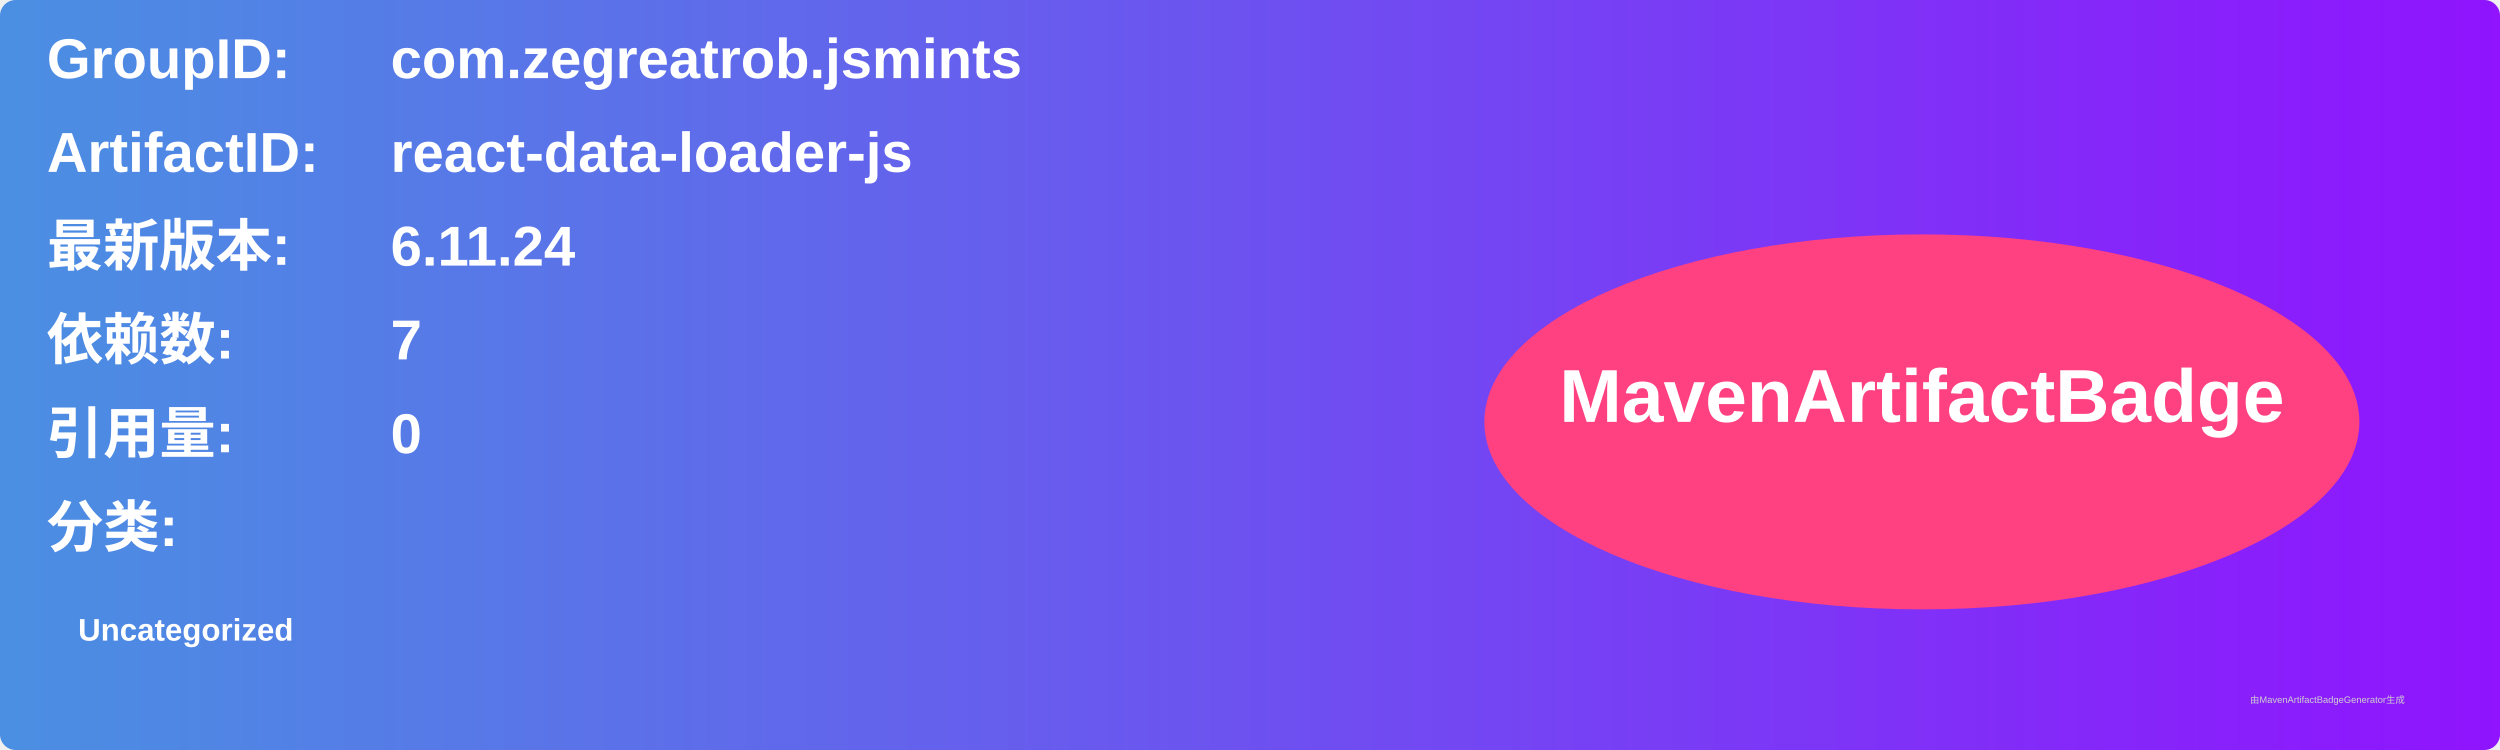
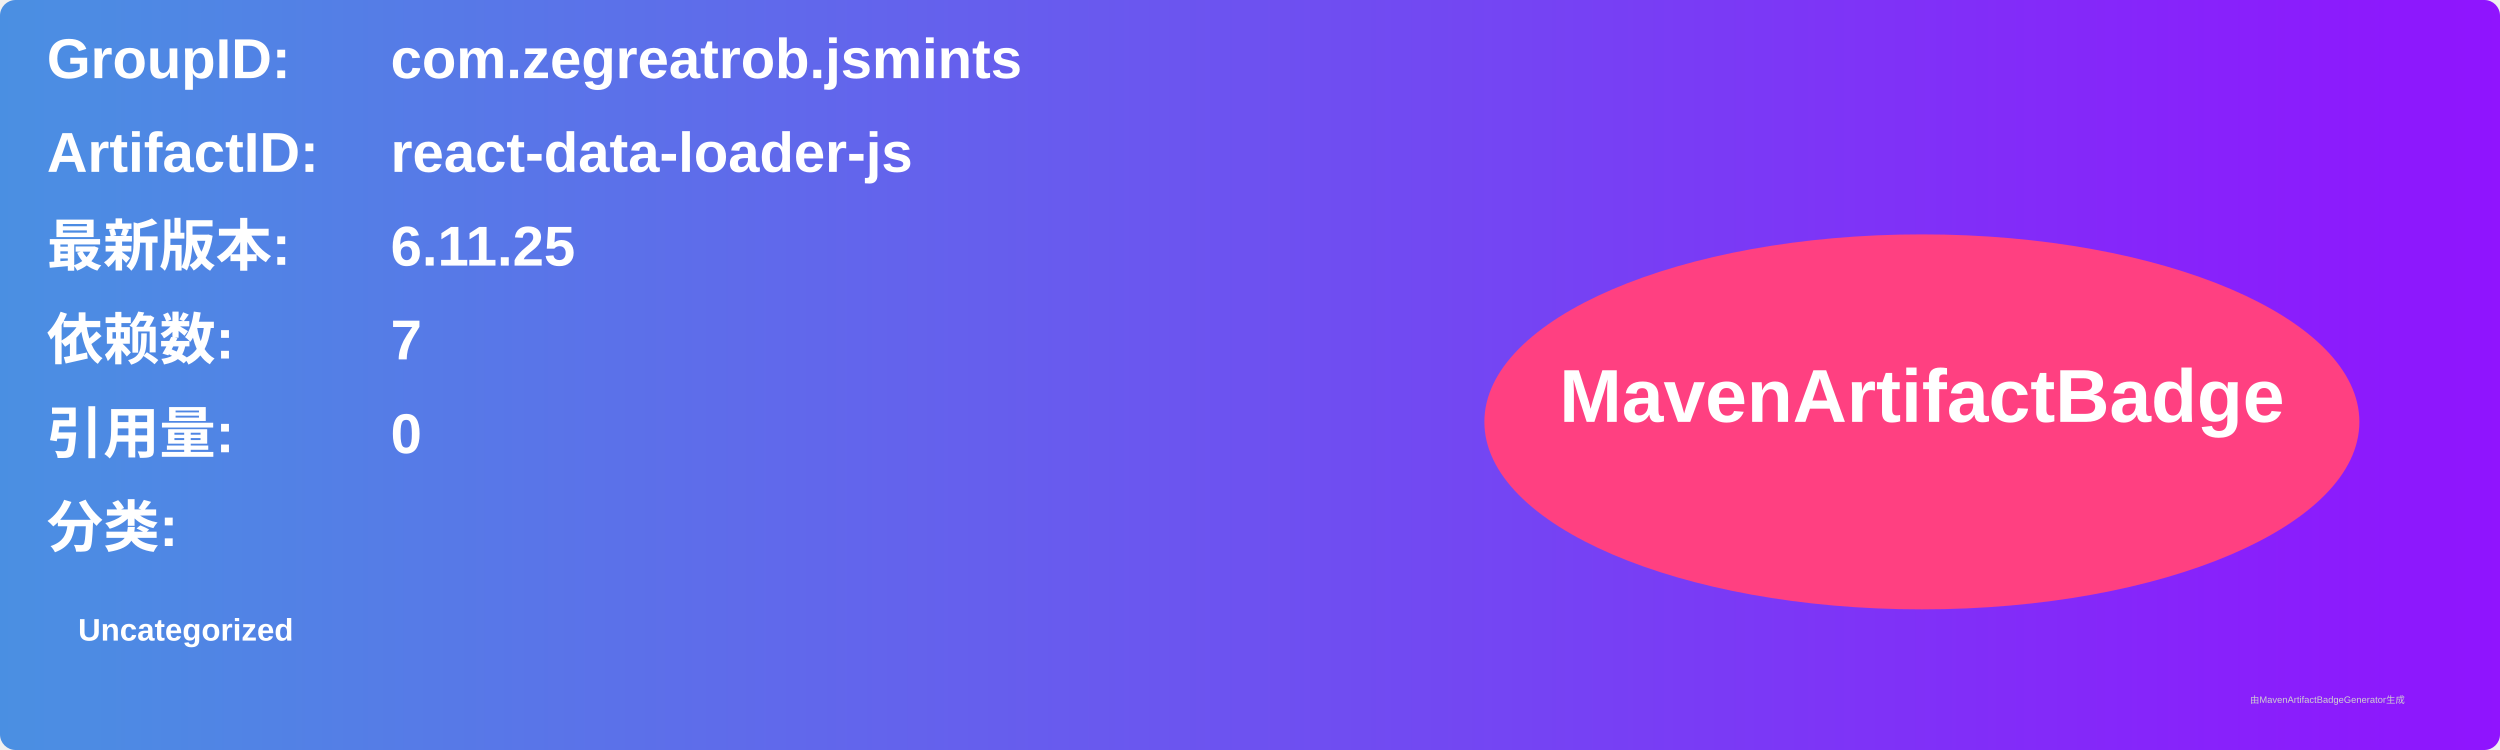
<svg xmlns="http://www.w3.org/2000/svg" width="800" height="240" viewBox="0 0 800 240">
  <linearGradient id="grad" x1="0%" y1="0%" x2="100%" y2="0%">
    <stop offset="0%" stop-color="#4a90e2" />
    <stop offset="100%" stop-color="#9013fe" />
  </linearGradient>
  <rect width="100%" height="100%" rx="5" ry="5" fill="url(#grad)" />
  <g transform="translate(15, 15)">
    <text x="0" y="10" font-family="Arial" font-size="18" fill="white" font-weight="bold" width="260">GroupID:</text>
    <text x="110" y="10" font-family="Arial" font-size="18" fill="white" font-weight="bold" width="460">com.zegreatrob.jsmints</text>
    <text x="0" y="40" font-family="Arial" font-size="18" fill="white" font-weight="bold" width="260">ArtifactID:</text>
    <text x="110" y="40" font-family="Arial" font-size="18" fill="white" font-weight="bold" width="460">react-data-loader-js</text>
    <text x="0" y="70" font-family="Arial" font-size="18" fill="white" font-weight="bold">最新版本:</text>
    <text x="110" y="70" font-family="Arial" font-size="18" fill="white" font-weight="bold">
-       <tspan font-weight="bold">6.11.24</tspan>
+       <tspan font-weight="bold">6.11.25</tspan>
    </text>
    <text x="0" y="100" font-family="Arial" font-size="18" fill="white" font-weight="bold">依赖数: </text>
    <text x="110" y="100" font-family="Arial" font-size="18" fill="white">
      <tspan font-weight="bold">7</tspan>
    </text>
    <text x="0" y="130" font-family="Arial" font-size="18" fill="white" font-weight="bold">引用量: </text>
    <text x="110" y="130" font-family="Arial" font-size="18" fill="white">
      <tspan font-weight="bold">0</tspan>
    </text>
    <text x="0" y="160" font-family="Arial" font-size="18" fill="white" font-weight="bold">分类:</text>
    <text x="10" y="190" font-family="Arial" font-size="10" fill="white">
      <tspan font-weight="bold">Uncategorized</tspan>
    </text>
    <ellipse cx="600" cy="120" rx="140" ry="60" fill="#ff4081" />
    <text x="600" y="120" text-anchor="middle" font-family="Arial" font-size="24" fill="white" font-weight="bold">MavenArtifactBadge</text>
  </g>
  <text x="720" y="225" font-family="Arial" font-size="3" fill="#d0d0d0">由MavenArtifactBadgeGenerator生成</text>
</svg>
